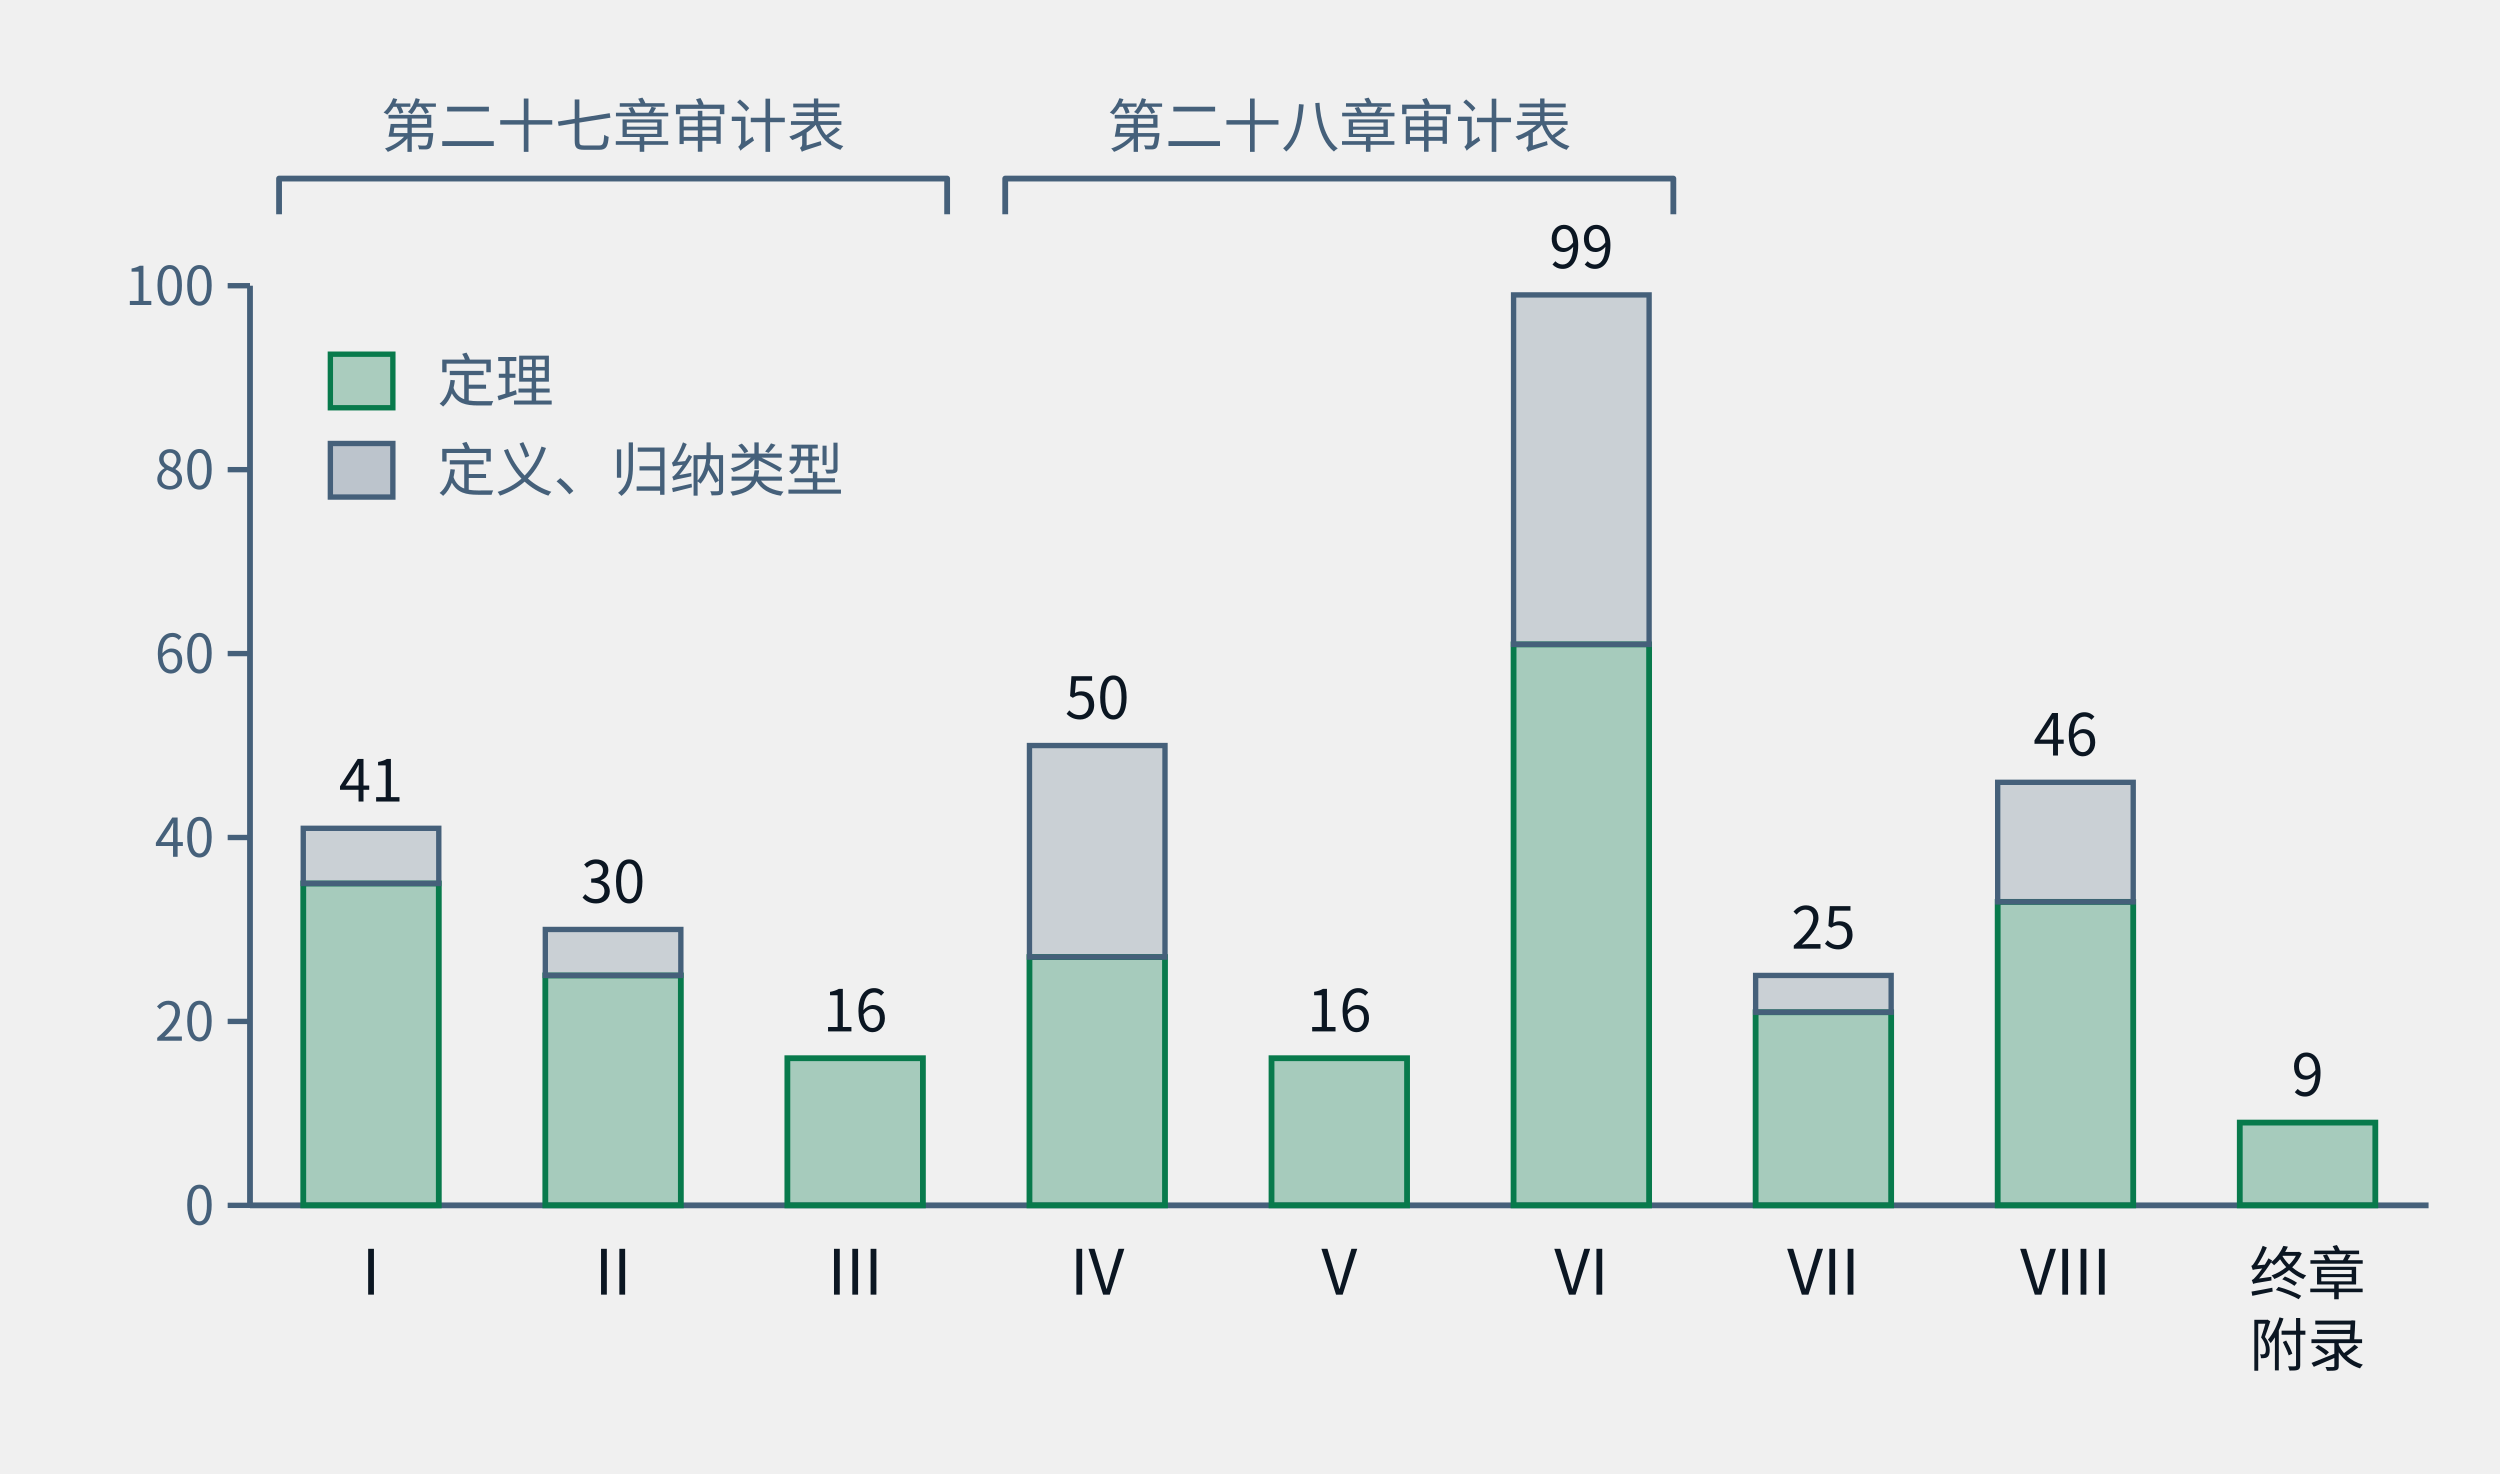
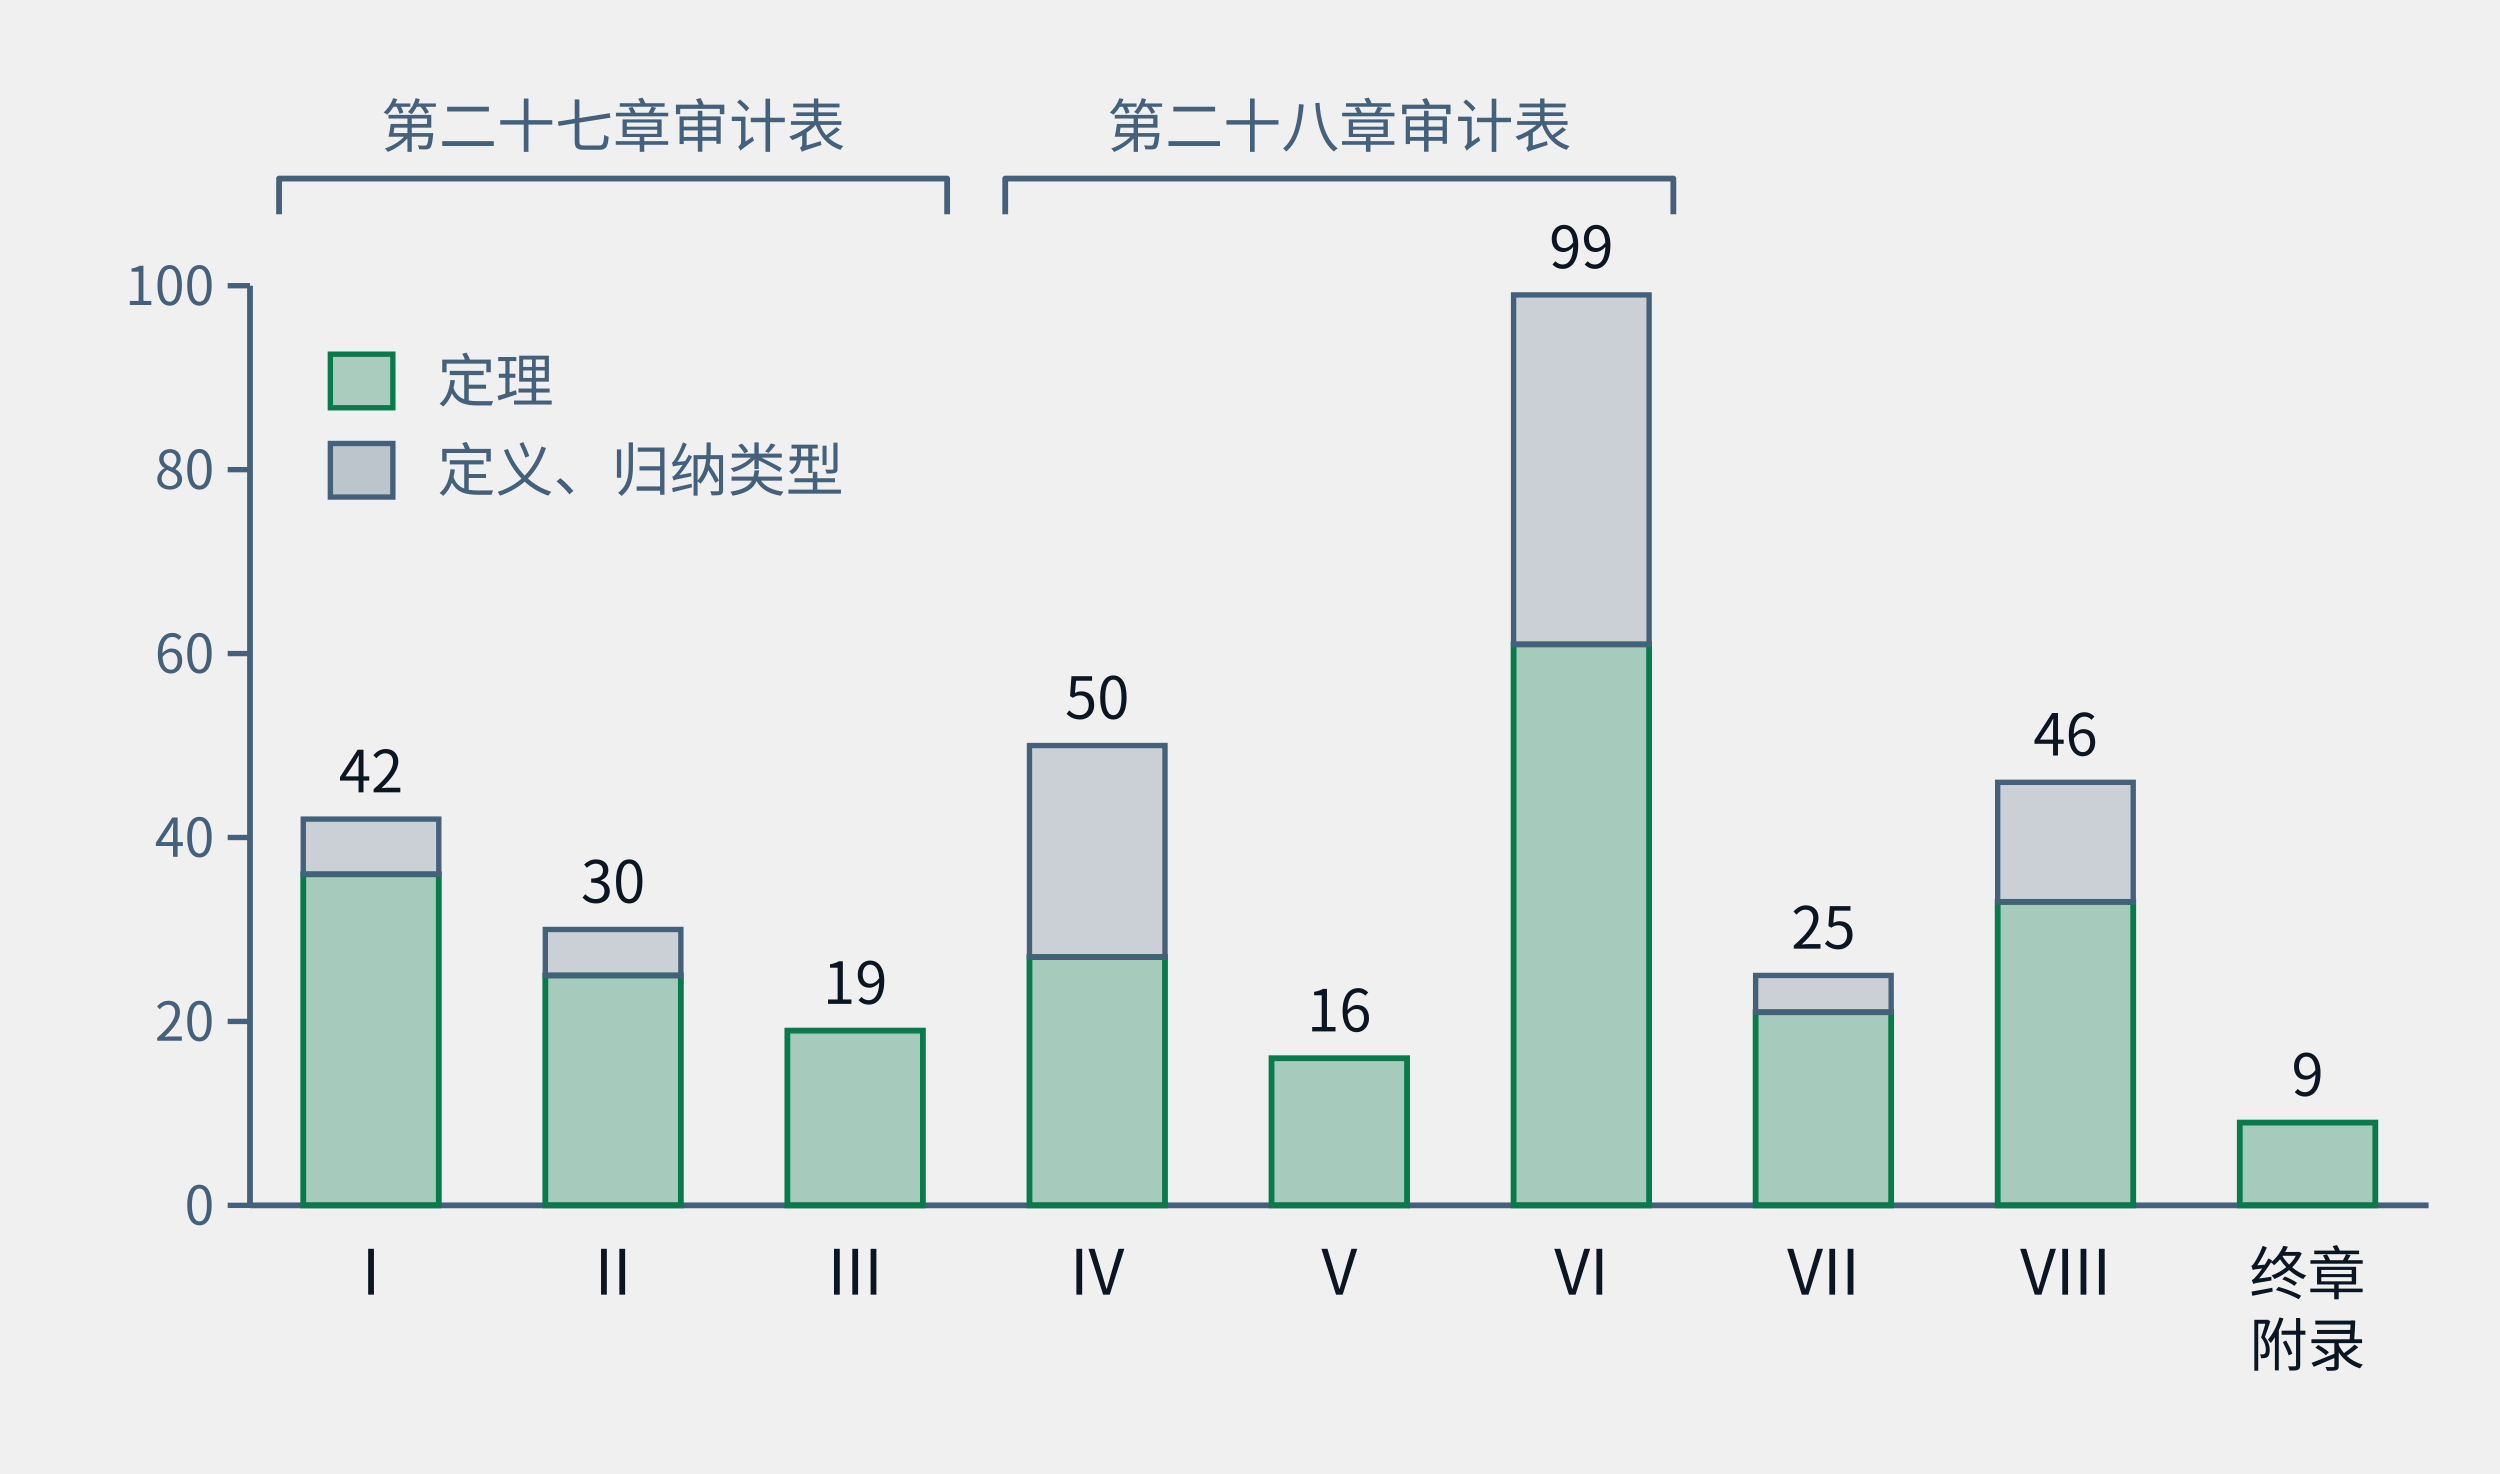
- <svg xmlns="http://www.w3.org/2000/svg" class="tr-fig" data-tr-fig="ch28-declaration-parts" data-lang="zh" viewBox="0 0 560 330" width="560" height="330" font-family="'Noto Sans SC', 'Noto Sans CJK SC', 'Source Sans 3', 'PingFang SC', 'Microsoft YaHei', system-ui, sans-serif" role="img" aria-label="柱状图。横轴是第一至第八部与“终章与附录”，柱高是该部章节用 lean= 引用的不同声明数；每根柱子下段绿色是锁文件里种类为定理的声明，上段灰色是定义与归纳类型。I：定理 35、其他 6；II：定理 25、其他 5；III：定理 16、其他 0；IV：定理 27、其他 23；V：定理 16、其他 0；VI：定理 61、其他 38；VII：定理 21、其他 4；VIII：定理 33、其他 13；终章与附录：定理 9、其他 0。柱子上方两道括号：第一至第三部标“第二十七章审计表”，第四至第六部标“第二十八章审计表”。">
+ <svg xmlns="http://www.w3.org/2000/svg" class="tr-fig" data-tr-fig="ch28-declaration-parts" data-lang="zh" viewBox="0 0 560 330" width="560" height="330" font-family="'Noto Sans SC', 'Noto Sans CJK SC', 'Source Sans 3', 'PingFang SC', 'Microsoft YaHei', system-ui, sans-serif" role="img" aria-label="柱状图。横轴是第一至第八部与“终章与附录”，柱高是该部章节用 lean= 引用的不同声明数；每根柱子下段绿色是锁文件里种类为定理的声明，上段灰色是定义与归纳类型。I：定理 36、其他 6；II：定理 25、其他 5；III：定理 19、其他 0；IV：定理 27、其他 23；V：定理 16、其他 0；VI：定理 61、其他 38；VII：定理 21、其他 4；VIII：定理 33、其他 13；终章与附录：定理 9、其他 0。柱子上方两道括号：第一至第三部标“第二十七章审计表”，第四至第六部标“第二十八章审计表”。">
  <style>.ts-ink{stroke:#0b1622}.tf-ink{fill:#0b1622}.ts-dim{stroke:#45607a}.tf-dim{fill:#45607a}.ts-faint{stroke:#9db3c4}.tf-faint{fill:#9db3c4}.ts-edge{stroke:#b9d0dd}.tf-edge{fill:#b9d0dd}.ts-hot{stroke:#5f9bb5}.tf-hot{fill:#5f9bb5}.ts-bg{stroke:#ffffff}.tf-bg{fill:#ffffff}.ts-panel{stroke:#eef5f9}.tf-panel{fill:#eef5f9}.ts-sheet{stroke:#f7fbfd}.tf-sheet{fill:#f7fbfd}.ts-cyan{stroke:#007c8a}.tf-cyan{fill:#007c8a}.ts-magenta{stroke:#b0128f}.tf-magenta{fill:#b0128f}.ts-amber{stroke:#946200}.tf-amber{fill:#946200}.ts-violet{stroke:#5a45c8}.tf-violet{fill:#5a45c8}.ts-ok{stroke:#087a4c}.tf-ok{fill:#087a4c}.ts-warn{stroke:#c21f3a}.tf-warn{fill:#c21f3a}.ts-blue{stroke:#1d5fd0}.tf-blue{fill:#1d5fd0}.ts-orange{stroke:#b85410}.tf-orange{fill:#b85410}.ts-sigma{stroke:#28405a}.tf-sigma{fill:#28405a}@media (prefers-color-scheme:dark){.ts-ink{stroke:#d4efff}.tf-ink{fill:#d4efff}.ts-dim{stroke:#6f8ea5}.tf-dim{fill:#6f8ea5}.ts-faint{stroke:#34506a}.tf-faint{fill:#34506a}.ts-edge{stroke:#143049}.tf-edge{fill:#143049}.ts-hot{stroke:#1f5d7c}.tf-hot{fill:#1f5d7c}.ts-bg{stroke:#03060c}.tf-bg{fill:#03060c}.ts-panel{stroke:#07101b}.tf-panel{fill:#07101b}.ts-sheet{stroke:#050c16}.tf-sheet{fill:#050c16}.ts-cyan{stroke:#19f0ff}.tf-cyan{fill:#19f0ff}.ts-magenta{stroke:#ff2fd0}.tf-magenta{fill:#ff2fd0}.ts-amber{stroke:#ffc83d}.tf-amber{fill:#ffc83d}.ts-violet{stroke:#9d8cff}.tf-violet{fill:#9d8cff}.ts-ok{stroke:#46ffb2}.tf-ok{fill:#46ffb2}.ts-warn{stroke:#ff5064}.tf-warn{fill:#ff5064}.ts-blue{stroke:#2a7bff}.tf-blue{fill:#2a7bff}.ts-orange{stroke:#ff8a3c}.tf-orange{fill:#ff8a3c}.ts-sigma{stroke:#cfe3ff}.tf-sigma{fill:#cfe3ff}}</style>
  <line x1="56" y1="64" x2="56" y2="270" class="ts-dim" stroke-width="1.3" fill="none" />
  <line x1="51" y1="270" x2="56" y2="270" class="ts-dim" stroke-width="1.2" fill="none" />
  <text class="tf-dim" x="48" y="274.32" font-size="12" text-anchor="end">0</text>
  <line x1="51" y1="228.8" x2="56" y2="228.8" class="ts-dim" stroke-width="1.2" fill="none" />
  <text class="tf-dim" x="48" y="233.12" font-size="12" text-anchor="end">20</text>
  <line x1="51" y1="187.6" x2="56" y2="187.6" class="ts-dim" stroke-width="1.2" fill="none" />
  <text class="tf-dim" x="48" y="191.92" font-size="12" text-anchor="end">40</text>
  <line x1="51" y1="146.4" x2="56" y2="146.4" class="ts-dim" stroke-width="1.2" fill="none" />
  <text class="tf-dim" x="48" y="150.72" font-size="12" text-anchor="end">60</text>
  <line x1="51" y1="105.2" x2="56" y2="105.2" class="ts-dim" stroke-width="1.2" fill="none" />
  <text class="tf-dim" x="48" y="109.52" font-size="12" text-anchor="end">80</text>
  <line x1="51" y1="64" x2="56" y2="64" class="ts-dim" stroke-width="1.2" fill="none" />
  <text class="tf-dim" x="48" y="68.32" font-size="12" text-anchor="end">100</text>
  <line x1="56" y1="270" x2="544" y2="270" class="ts-dim" stroke-width="1.3" fill="none" />
-   <rect x="67.93" y="197.9" width="30.36" height="72.1" class="ts-ok tf-ok" stroke-width="1.3" fill-opacity="0.32" />
-   <rect x="67.93" y="185.54" width="30.36" height="12.36" class="ts-dim tf-dim" stroke-width="1.2" fill-opacity="0.22" />
-   <text class="tf-ink" x="83.11" y="179.54" font-size="13" text-anchor="middle">41</text>
+   <rect x="67.93" y="195.84" width="30.36" height="74.16" class="ts-ok tf-ok" stroke-width="1.3" fill-opacity="0.32" />
+   <rect x="67.93" y="183.48" width="30.36" height="12.36" class="ts-dim tf-dim" stroke-width="1.2" fill-opacity="0.22" />
+   <text class="tf-ink" x="83.11" y="177.48" font-size="13" text-anchor="middle">42</text>
  <text class="tf-ink" x="83.11" y="290" font-size="14" text-anchor="middle">I</text>
  <rect x="122.15" y="218.5" width="30.36" height="51.5" class="ts-ok tf-ok" stroke-width="1.3" fill-opacity="0.32" />
  <rect x="122.15" y="208.2" width="30.36" height="10.3" class="ts-dim tf-dim" stroke-width="1.2" fill-opacity="0.22" />
  <text class="tf-ink" x="137.33" y="202.2" font-size="13" text-anchor="middle">30</text>
  <text class="tf-ink" x="137.33" y="290" font-size="14" text-anchor="middle">II</text>
-   <rect x="176.37" y="237.04" width="30.36" height="32.96" class="ts-ok tf-ok" stroke-width="1.3" fill-opacity="0.32" />
-   <text class="tf-ink" x="191.56" y="231.04" font-size="13" text-anchor="middle">16</text>
+   <rect x="176.37" y="230.86" width="30.36" height="39.14" class="ts-ok tf-ok" stroke-width="1.3" fill-opacity="0.32" />
+   <text class="tf-ink" x="191.56" y="224.86" font-size="13" text-anchor="middle">19</text>
  <text class="tf-ink" x="191.56" y="290" font-size="14" text-anchor="middle">III</text>
  <rect x="230.6" y="214.38" width="30.36" height="55.62" class="ts-ok tf-ok" stroke-width="1.3" fill-opacity="0.32" />
  <rect x="230.6" y="167" width="30.36" height="47.38" class="ts-dim tf-dim" stroke-width="1.2" fill-opacity="0.22" />
  <text class="tf-ink" x="245.78" y="161" font-size="13" text-anchor="middle">50</text>
  <text class="tf-ink" x="245.78" y="290" font-size="14" text-anchor="middle">IV</text>
  <rect x="284.82" y="237.04" width="30.36" height="32.96" class="ts-ok tf-ok" stroke-width="1.3" fill-opacity="0.32" />
  <text class="tf-ink" x="300" y="231.04" font-size="13" text-anchor="middle">16</text>
  <text class="tf-ink" x="300" y="290" font-size="14" text-anchor="middle">V</text>
  <rect x="339.04" y="144.34" width="30.36" height="125.66" class="ts-ok tf-ok" stroke-width="1.3" fill-opacity="0.32" />
  <rect x="339.04" y="66.06" width="30.36" height="78.28" class="ts-dim tf-dim" stroke-width="1.2" fill-opacity="0.22" />
  <text class="tf-ink" x="354.22" y="60.06" font-size="13" text-anchor="middle">99</text>
  <text class="tf-ink" x="354.22" y="290" font-size="14" text-anchor="middle">VI</text>
  <rect x="393.26" y="226.74" width="30.36" height="43.26" class="ts-ok tf-ok" stroke-width="1.3" fill-opacity="0.32" />
  <rect x="393.26" y="218.5" width="30.36" height="8.24" class="ts-dim tf-dim" stroke-width="1.2" fill-opacity="0.22" />
  <text class="tf-ink" x="408.44" y="212.5" font-size="13" text-anchor="middle">25</text>
  <text class="tf-ink" x="408.44" y="290" font-size="14" text-anchor="middle">VII</text>
  <rect x="447.48" y="202.02" width="30.36" height="67.98" class="ts-ok tf-ok" stroke-width="1.3" fill-opacity="0.32" />
  <rect x="447.48" y="175.24" width="30.36" height="26.78" class="ts-dim tf-dim" stroke-width="1.2" fill-opacity="0.22" />
  <text class="tf-ink" x="462.67" y="169.24" font-size="13" text-anchor="middle">46</text>
  <text class="tf-ink" x="462.67" y="290" font-size="14" text-anchor="middle">VIII</text>
  <rect x="501.71" y="251.46" width="30.36" height="18.54" class="ts-ok tf-ok" stroke-width="1.3" fill-opacity="0.32" />
  <text class="tf-ink" x="516.89" y="245.46" font-size="13" text-anchor="middle">9</text>
  <text class="tf-ink" x="516.89" y="290" font-size="13" text-anchor="middle">终章</text>
  <text class="tf-ink" x="516.89" y="306" font-size="13" text-anchor="middle">附录</text>
  <path d="M62.51 48 L62.51 40 L212.16 40 L212.16 48" class="ts-dim" stroke-width="1.3" stroke-linejoin="round" fill="none" />
  <text class="tf-dim" x="137.33" y="32.98" font-size="13" text-anchor="middle">第二十七章审计表</text>
  <path d="M225.17 48 L225.17 40 L374.83 40 L374.83 48" class="ts-dim" stroke-width="1.3" stroke-linejoin="round" fill="none" />
  <text class="tf-dim" x="300" y="32.98" font-size="13" text-anchor="middle">第二十八章审计表</text>
  <rect x="74" y="79.34" width="14" height="12" class="ts-ok tf-ok" stroke-width="1.2" fill-opacity="0.3" />
  <text class="tf-dim" x="98" y="90" font-size="13">定理</text>
  <rect x="74" y="99.34" width="14" height="12" class="ts-dim tf-dim" stroke-width="1.2" fill-opacity="0.3" />
  <text class="tf-dim" x="98" y="110" font-size="13">定义、归纳类型</text>
</svg>
